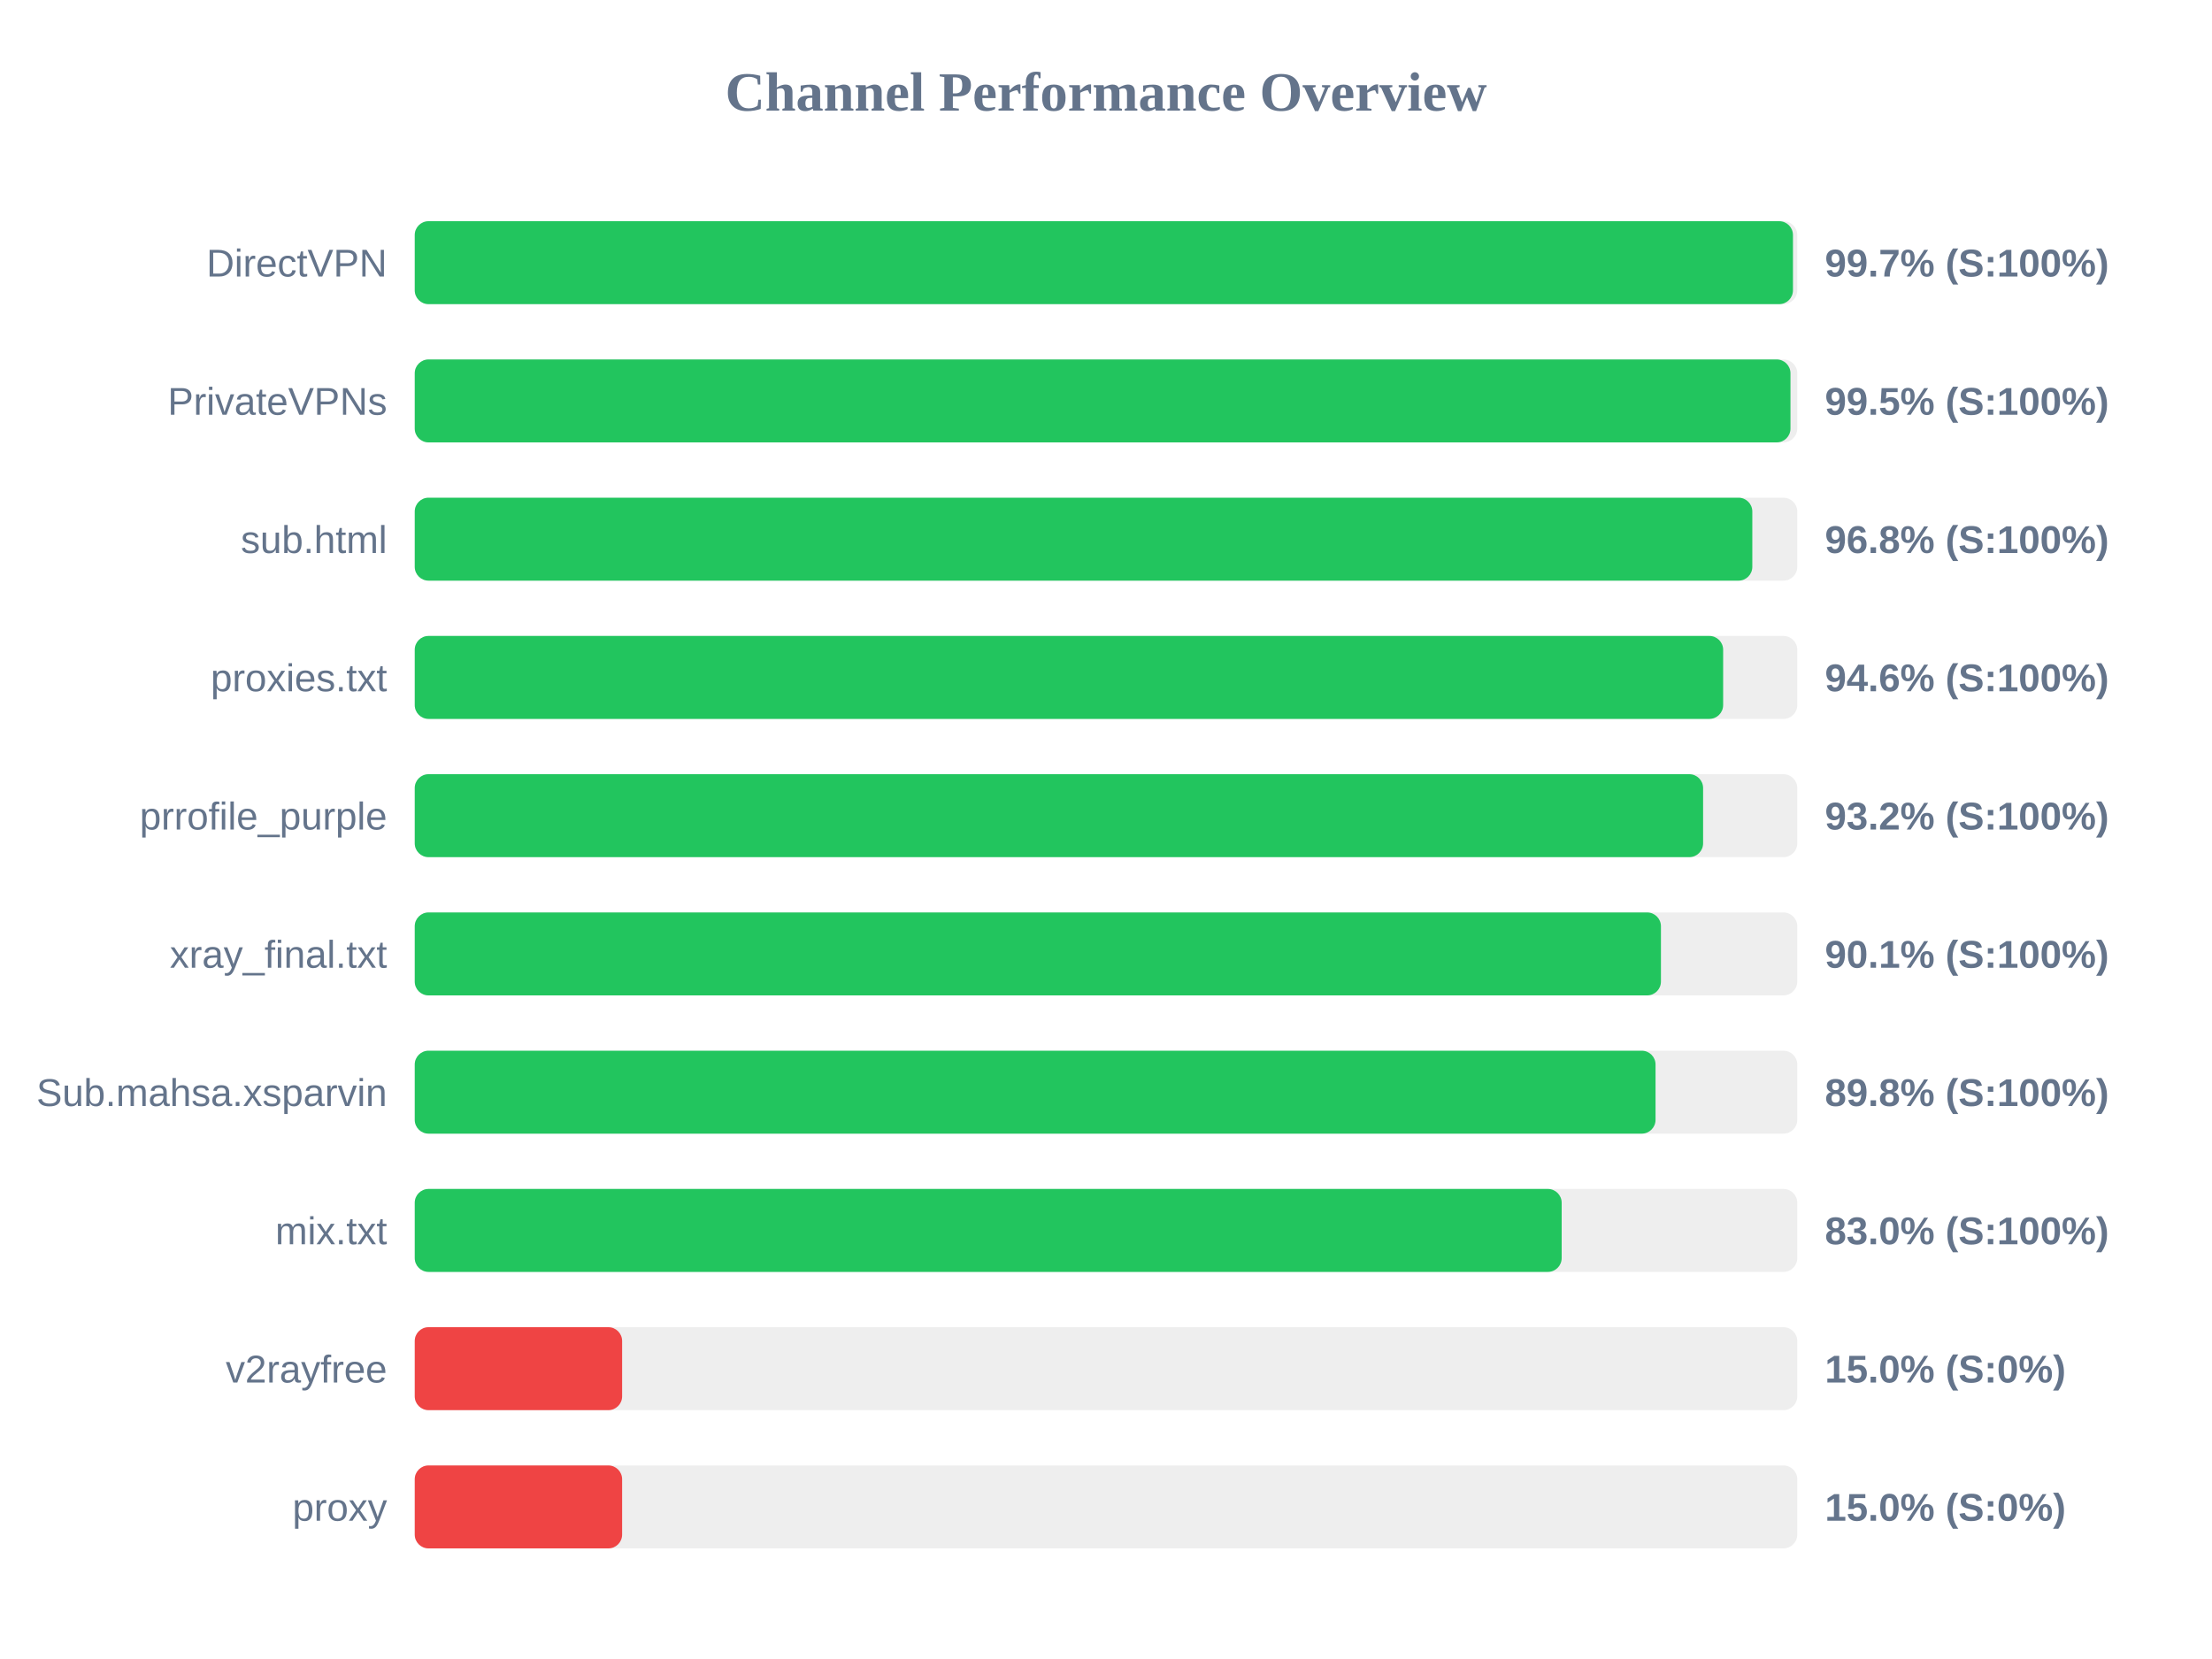
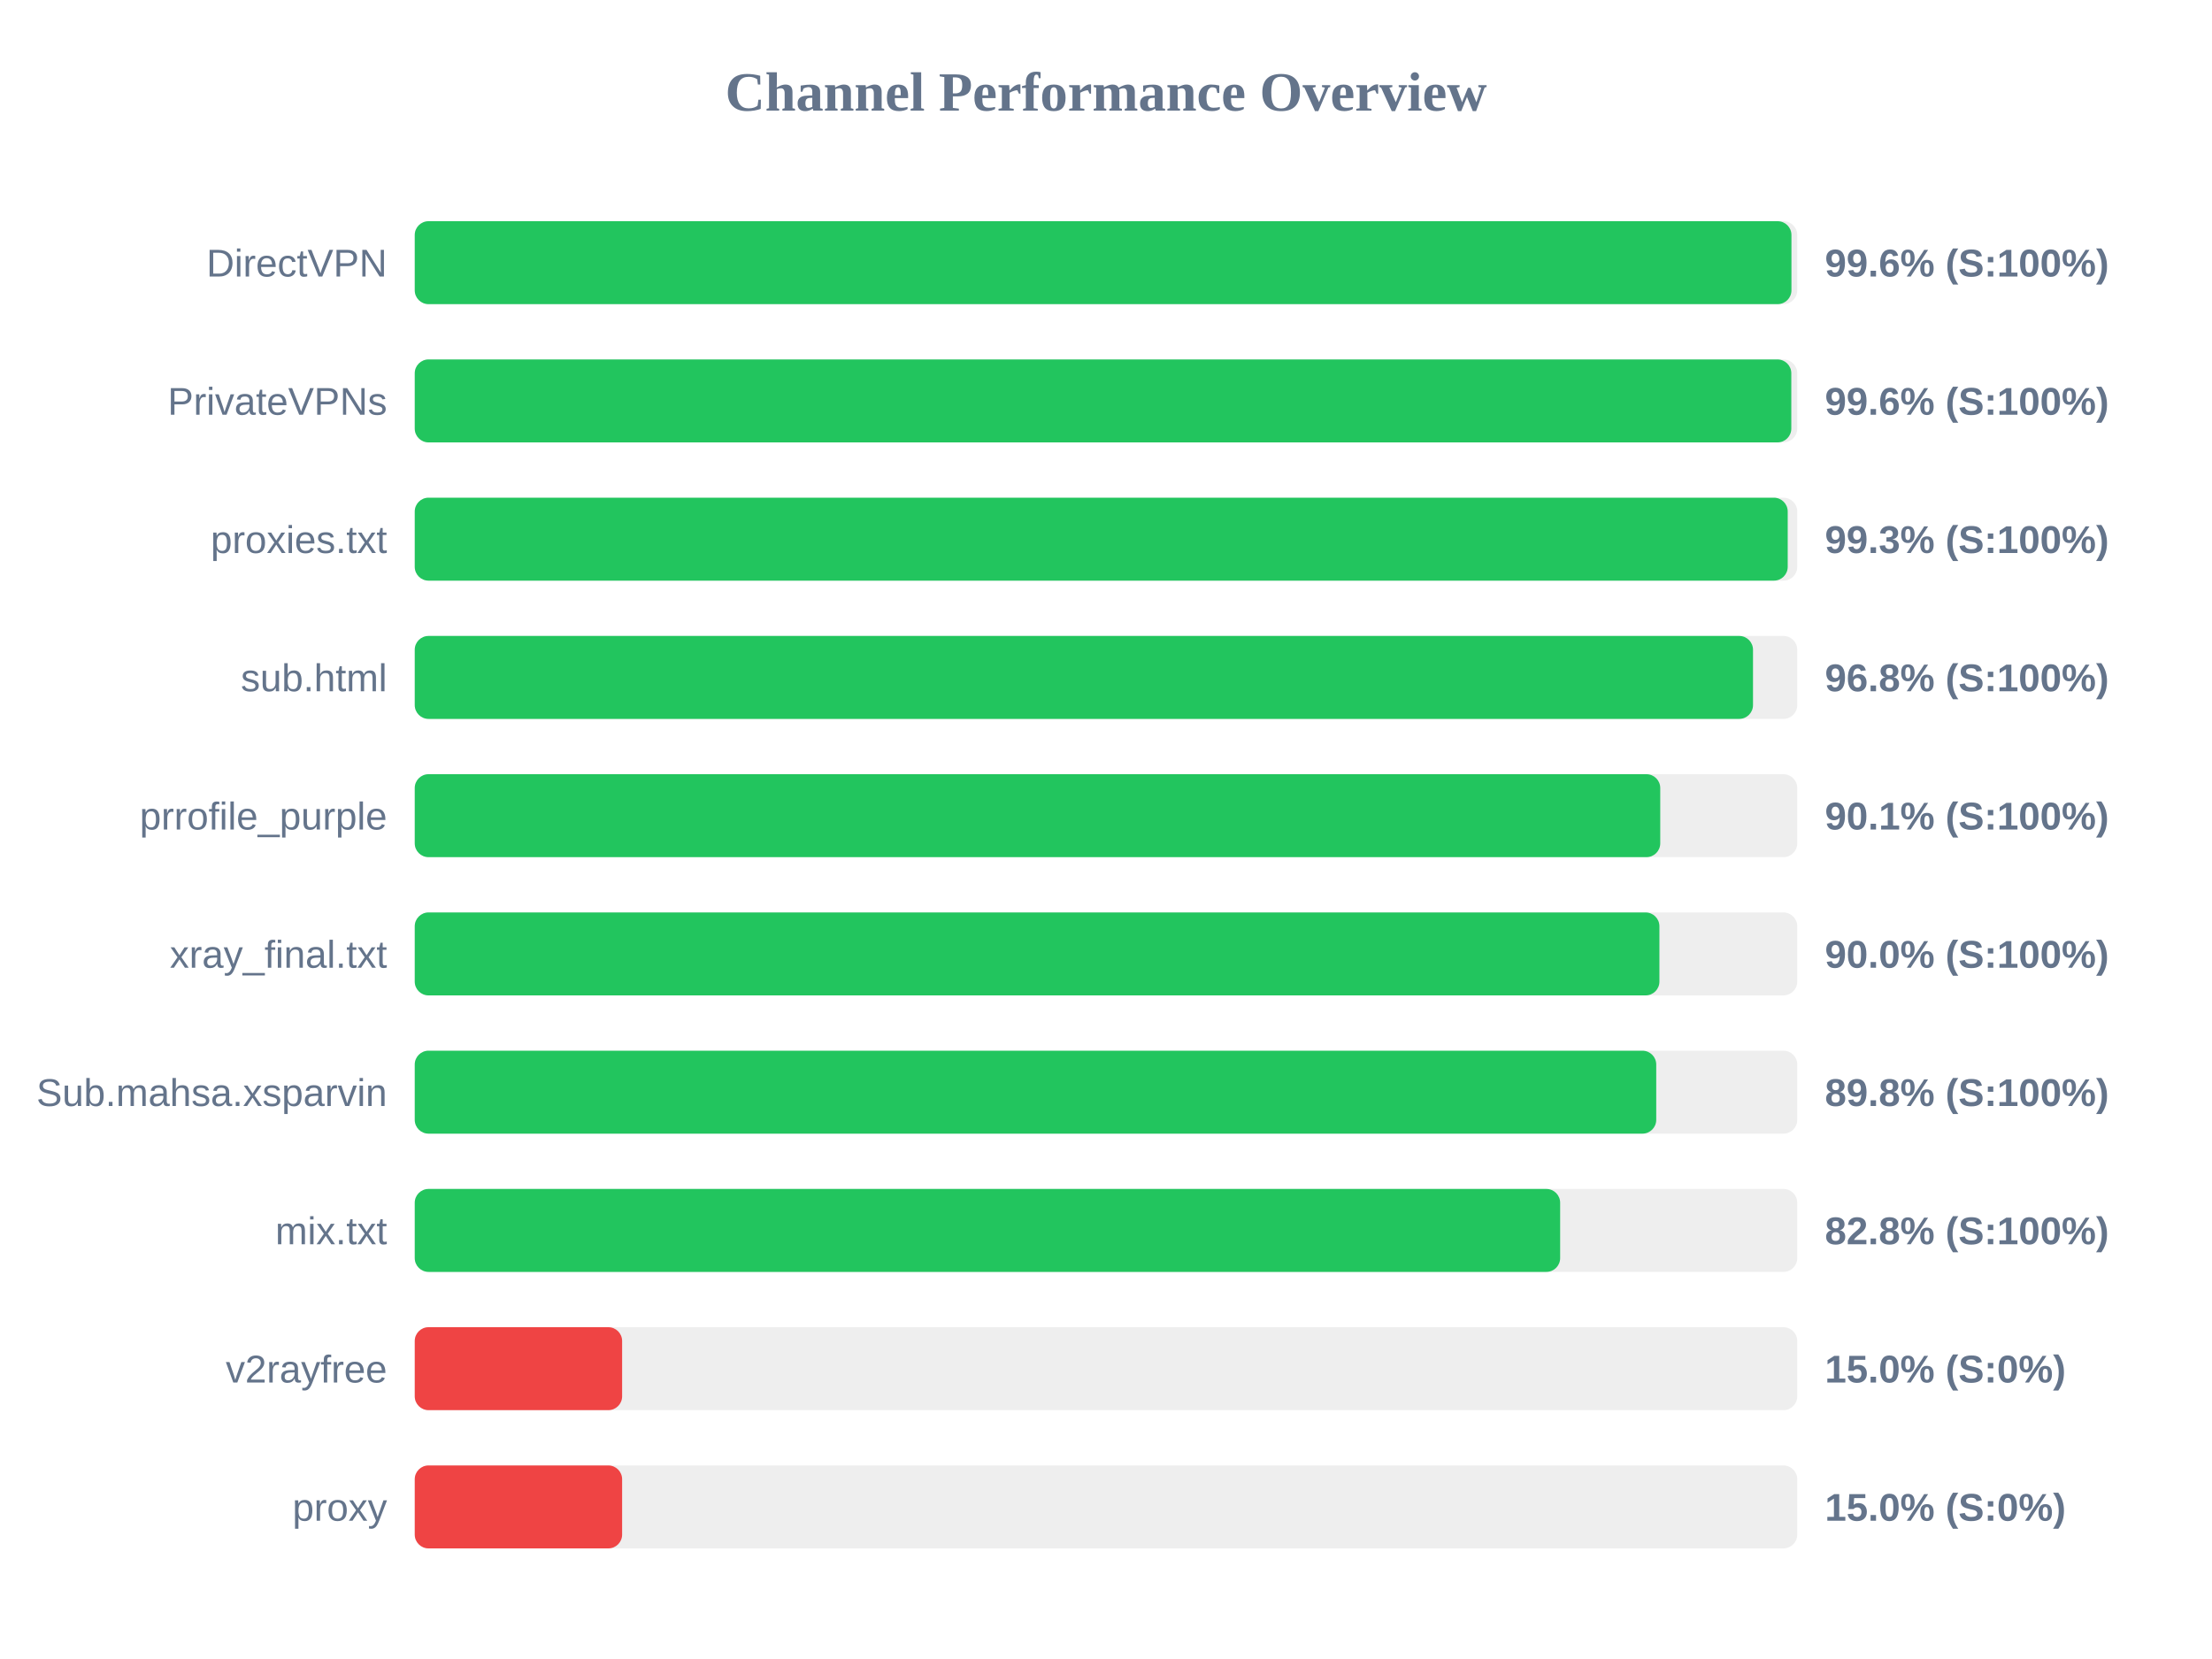
<svg xmlns="http://www.w3.org/2000/svg" width="800" height="600" version="1.1">
  <style>
        .row { font: 14px Arial; fill: #64748b; }
        .score { font: bold 14px Arial; fill: #64748b; }
    </style>
  <text x="400" y="40" text-anchor="middle" font-size="20px" font-weight="bold" fill="#64748b">Channel Performance Overview</text>
  <rect x="150" y="80" width="500" height="30" fill="#eee" rx="5" />
-   <rect x="150" y="80" width="498.45" height="30" fill="#22c55e" rx="5" />
+   <rect x="150" y="80" width="497.9" height="30" fill="#22c55e" rx="5" />
  <text x="140" y="100" text-anchor="end" class="row">DirectVPN</text>
-   <text x="660" y="100" text-anchor="start" class="score">99.7% (S:100%)</text>
+   <text x="660" y="100" text-anchor="start" class="score">99.6% (S:100%)</text>
  <rect x="150" y="130" width="500" height="30" fill="#eee" rx="5" />
-   <rect x="150" y="130" width="497.55" height="30" fill="#22c55e" rx="5" />
+   <rect x="150" y="130" width="497.85" height="30" fill="#22c55e" rx="5" />
  <text x="140" y="150" text-anchor="end" class="row">PrivateVPNs</text>
-   <text x="660" y="150" text-anchor="start" class="score">99.5% (S:100%)</text>
+   <text x="660" y="150" text-anchor="start" class="score">99.6% (S:100%)</text>
  <rect x="150" y="180" width="500" height="30" fill="#eee" rx="5" />
-   <rect x="150" y="180" width="483.75" height="30" fill="#22c55e" rx="5" />
-   <text x="140" y="200" text-anchor="end" class="row">sub.html</text>
-   <text x="660" y="200" text-anchor="start" class="score">96.8% (S:100%)</text>
+   <rect x="150" y="180" width="496.55" height="30" fill="#22c55e" rx="5" />
+   <text x="140" y="200" text-anchor="end" class="row">proxies.txt</text>
+   <text x="660" y="200" text-anchor="start" class="score">99.3% (S:100%)</text>
  <rect x="150" y="230" width="500" height="30" fill="#eee" rx="5" />
-   <rect x="150" y="230" width="473.2" height="30" fill="#22c55e" rx="5" />
-   <text x="140" y="250" text-anchor="end" class="row">proxies.txt</text>
-   <text x="660" y="250" text-anchor="start" class="score">94.6% (S:100%)</text>
+   <rect x="150" y="230" width="484.0" height="30" fill="#22c55e" rx="5" />
+   <text x="140" y="250" text-anchor="end" class="row">sub.html</text>
+   <text x="660" y="250" text-anchor="start" class="score">96.8% (S:100%)</text>
  <rect x="150" y="280" width="500" height="30" fill="#eee" rx="5" />
-   <rect x="150" y="280" width="465.95" height="30" fill="#22c55e" rx="5" />
+   <rect x="150" y="280" width="450.45" height="30" fill="#22c55e" rx="5" />
  <text x="140" y="300" text-anchor="end" class="row">prrofile_purple</text>
-   <text x="660" y="300" text-anchor="start" class="score">93.2% (S:100%)</text>
+   <text x="660" y="300" text-anchor="start" class="score">90.1% (S:100%)</text>
  <rect x="150" y="330" width="500" height="30" fill="#eee" rx="5" />
-   <rect x="150" y="330" width="450.7" height="30" fill="#22c55e" rx="5" />
+   <rect x="150" y="330" width="450.15" height="30" fill="#22c55e" rx="5" />
  <text x="140" y="350" text-anchor="end" class="row">xray_final.txt</text>
-   <text x="660" y="350" text-anchor="start" class="score">90.1% (S:100%)</text>
+   <text x="660" y="350" text-anchor="start" class="score">90.0% (S:100%)</text>
  <rect x="150" y="380" width="500" height="30" fill="#eee" rx="5" />
-   <rect x="150" y="380" width="448.75" height="30" fill="#22c55e" rx="5" />
+   <rect x="150" y="380" width="449.0" height="30" fill="#22c55e" rx="5" />
  <text x="140" y="400" text-anchor="end" class="row">Sub.mahsa.xsparvin</text>
  <text x="660" y="400" text-anchor="start" class="score">89.8% (S:100%)</text>
  <rect x="150" y="430" width="500" height="30" fill="#eee" rx="5" />
-   <rect x="150" y="430" width="414.8" height="30" fill="#22c55e" rx="5" />
+   <rect x="150" y="430" width="414.25" height="30" fill="#22c55e" rx="5" />
  <text x="140" y="450" text-anchor="end" class="row">mix.txt</text>
-   <text x="660" y="450" text-anchor="start" class="score">83.0% (S:100%)</text>
+   <text x="660" y="450" text-anchor="start" class="score">82.8% (S:100%)</text>
  <rect x="150" y="480" width="500" height="30" fill="#eee" rx="5" />
  <rect x="150" y="480" width="75.0" height="30" fill="#ef4444" rx="5" />
  <text x="140" y="500" text-anchor="end" class="row">v2rayfree</text>
  <text x="660" y="500" text-anchor="start" class="score">15.0% (S:0%)</text>
  <rect x="150" y="530" width="500" height="30" fill="#eee" rx="5" />
  <rect x="150" y="530" width="75.0" height="30" fill="#ef4444" rx="5" />
  <text x="140" y="550" text-anchor="end" class="row">proxy</text>
  <text x="660" y="550" text-anchor="start" class="score">15.0% (S:0%)</text>
</svg>
